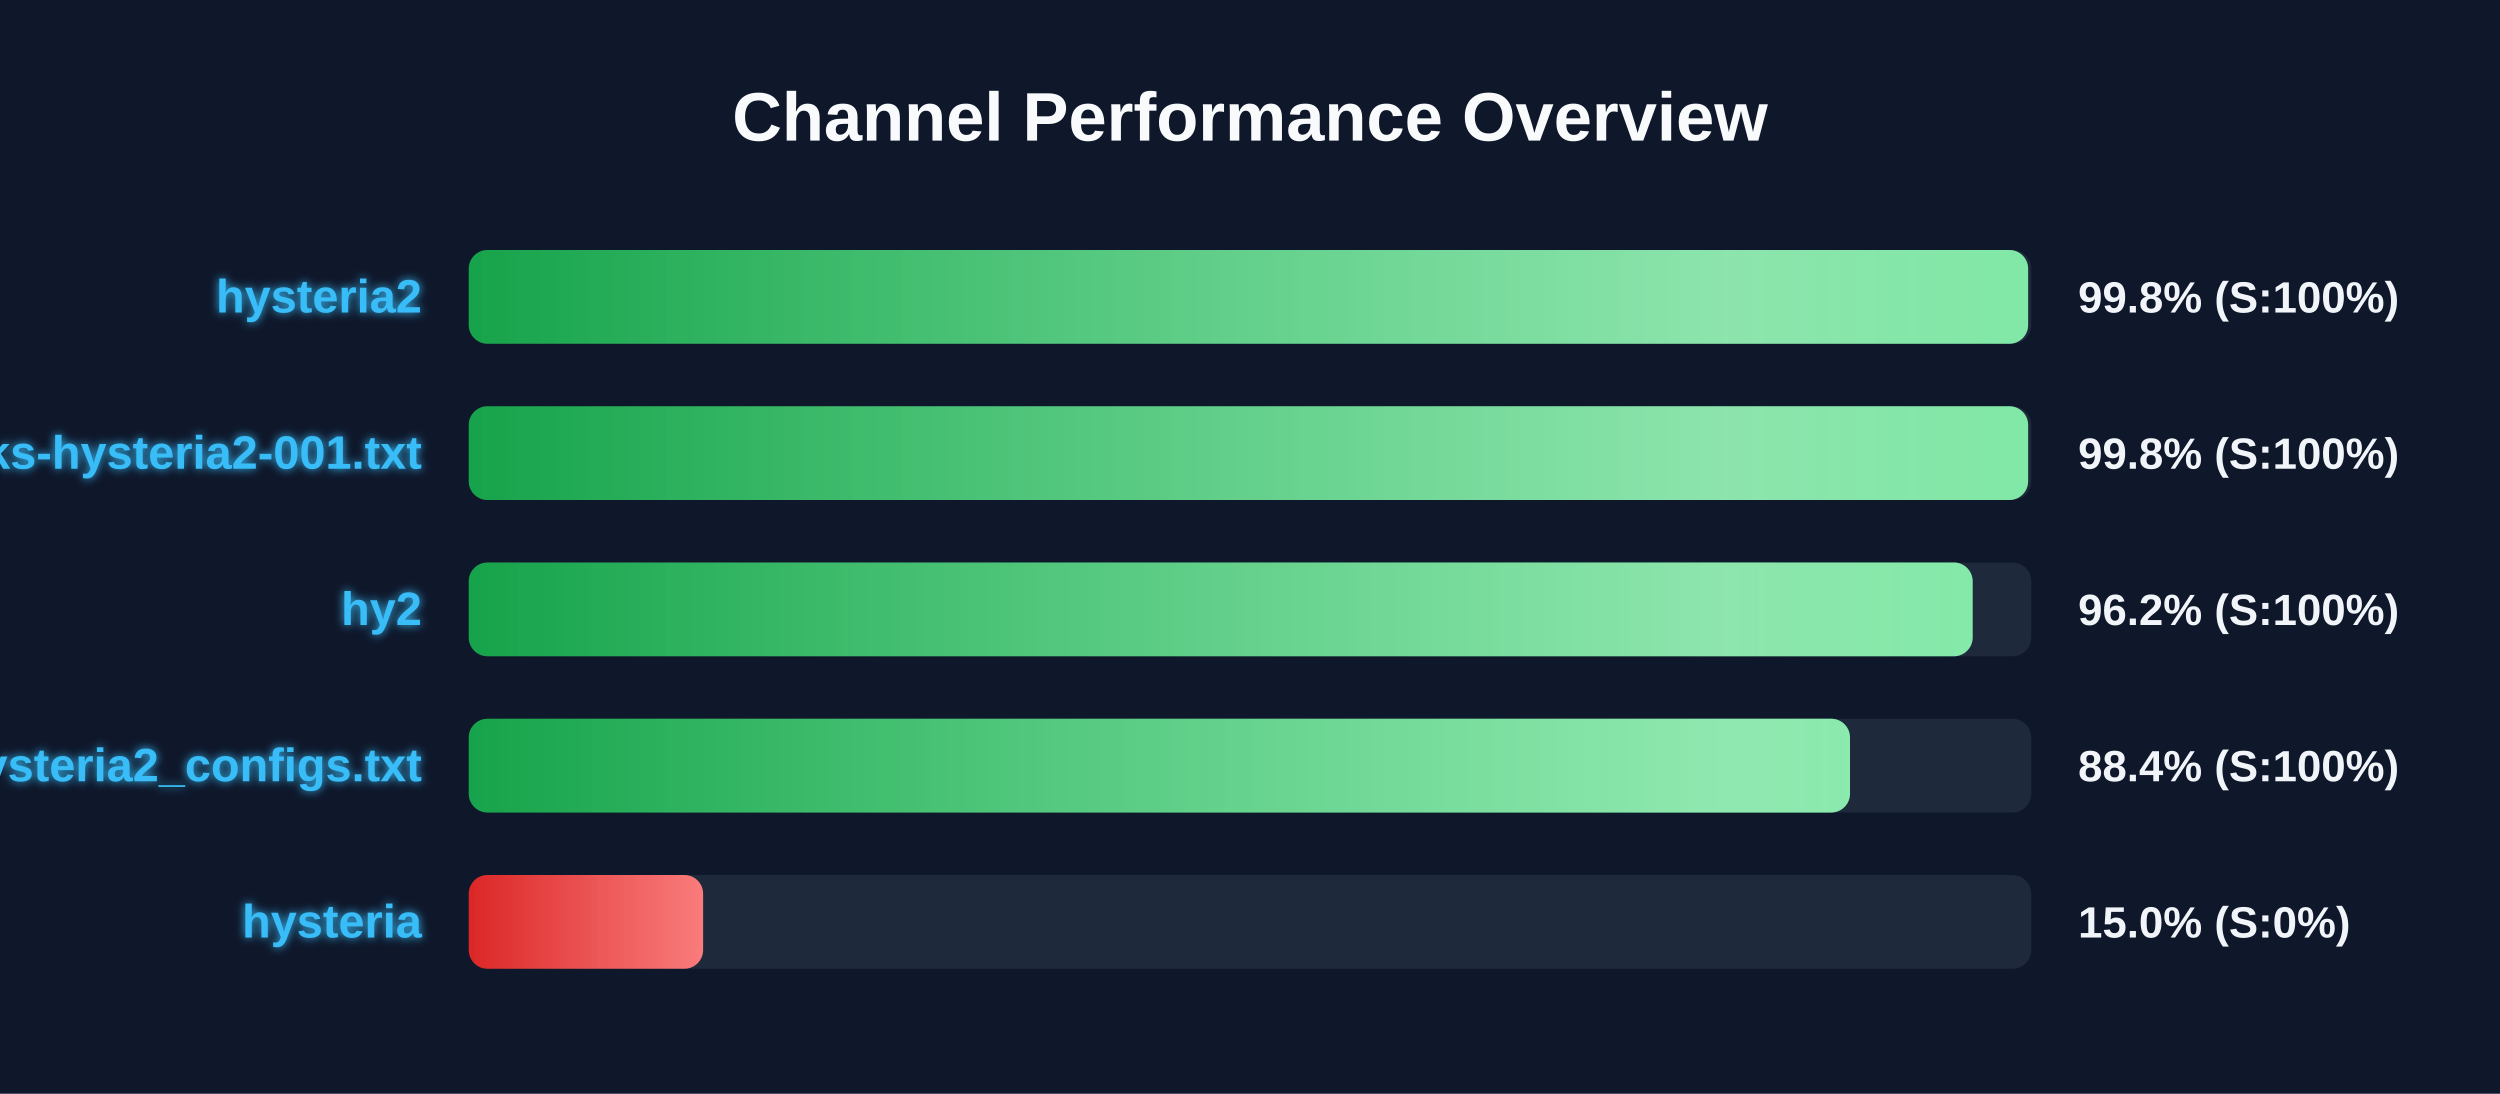
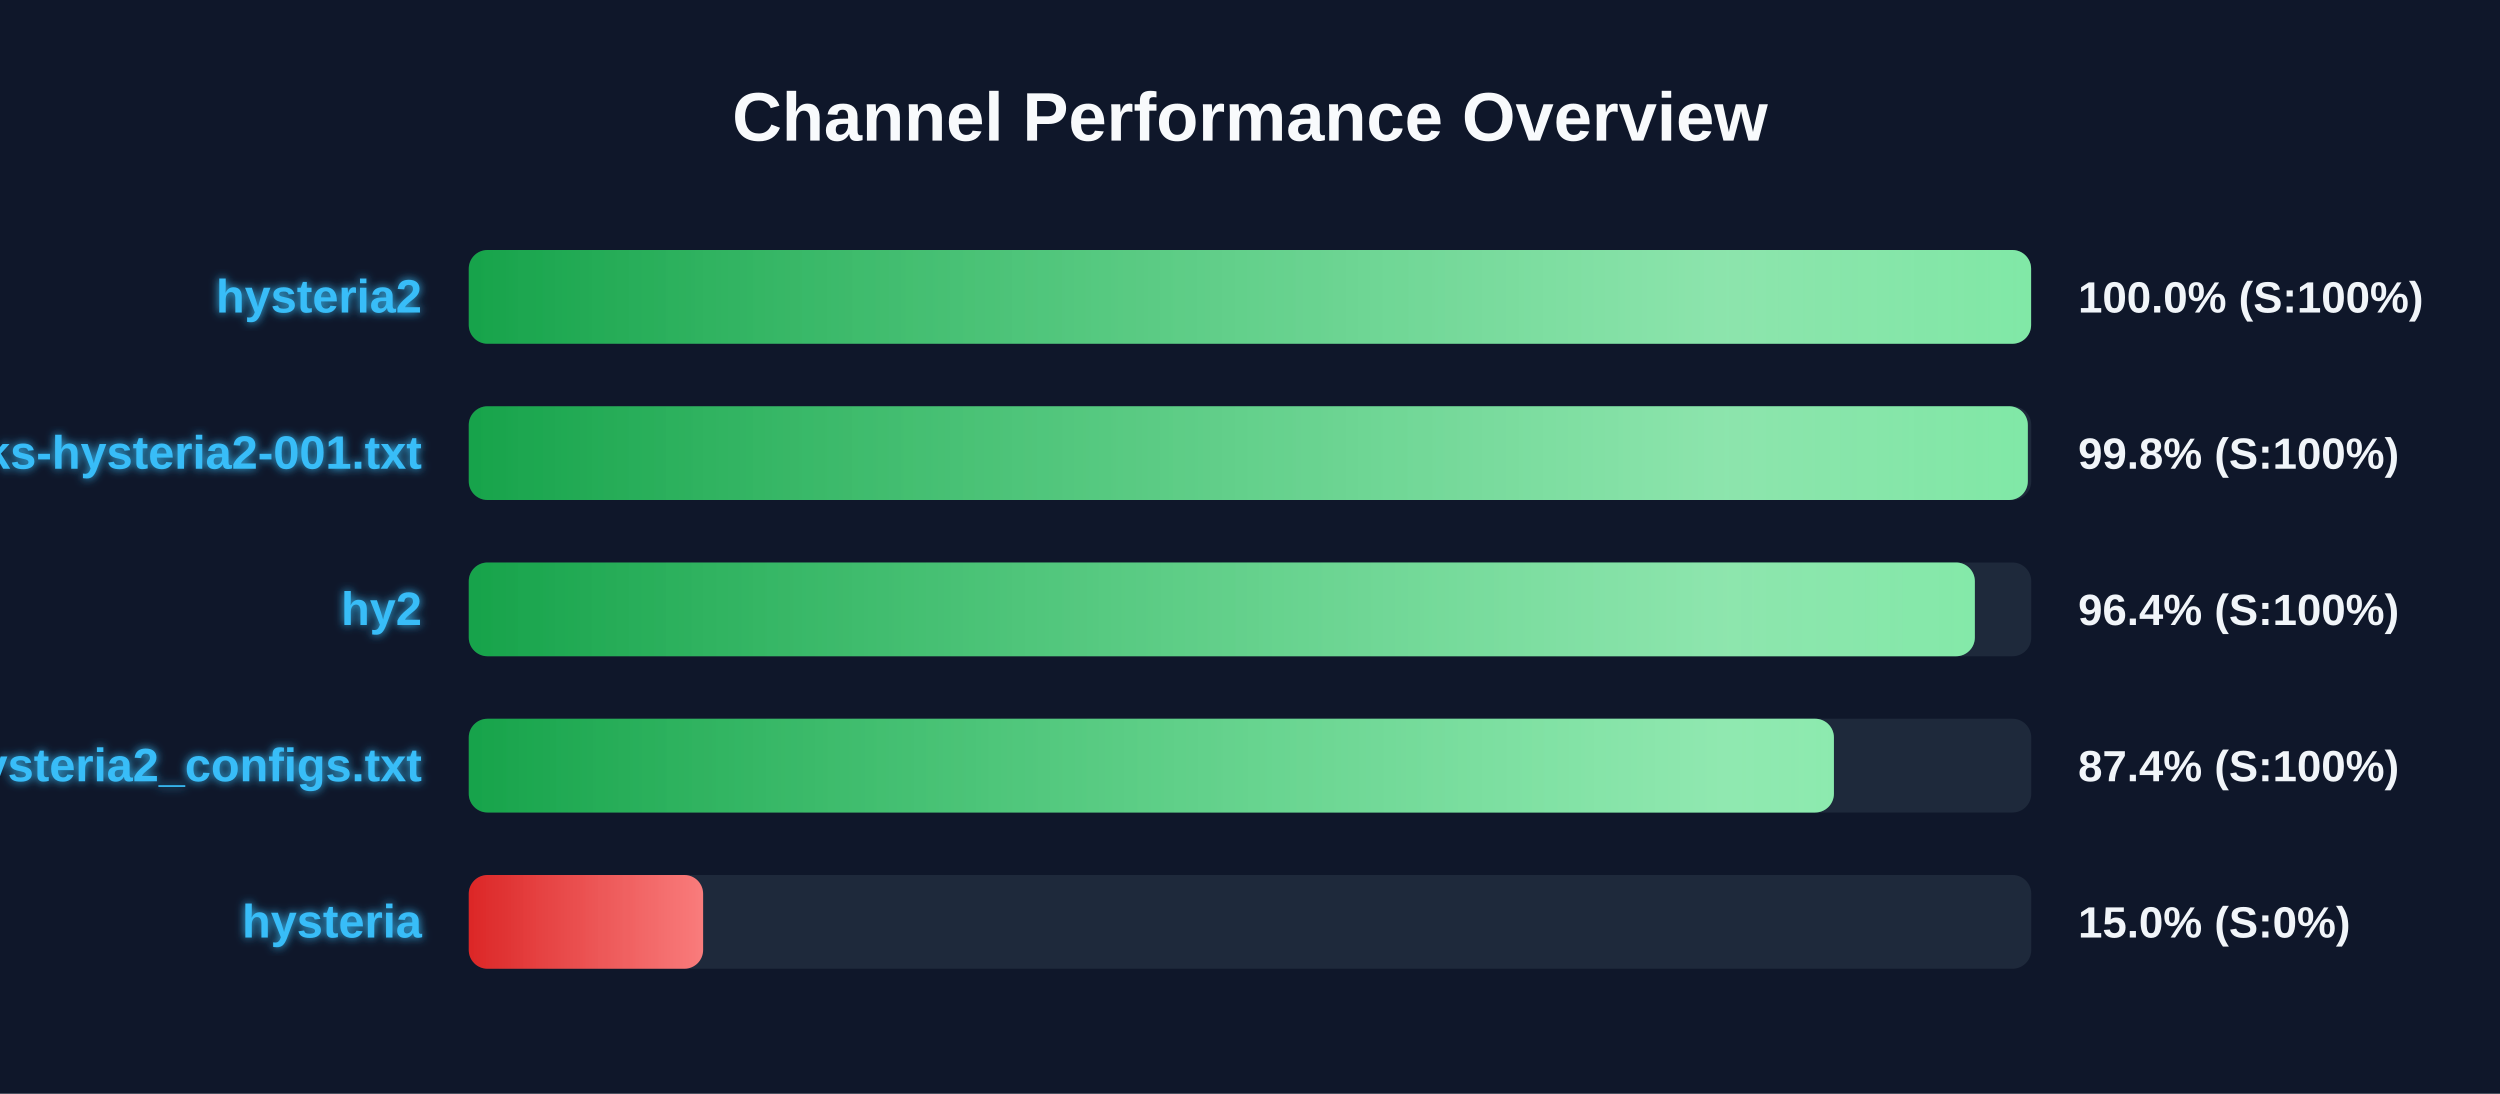
<svg xmlns="http://www.w3.org/2000/svg" width="800" height="350" version="1.1">
  <defs>
    <linearGradient id="grad-green" x1="0%" y1="0%" x2="100%" y2="0%">
      <stop offset="0%" stop-color="#16a34a" />
      <stop offset="100%" stop-color="#4ade80" />
    </linearGradient>
    <linearGradient id="grad-yellow" x1="0%" y1="0%" x2="100%" y2="0%">
      <stop offset="0%" stop-color="#ca8a04" />
      <stop offset="100%" stop-color="#fde047" />
    </linearGradient>
    <linearGradient id="grad-red" x1="0%" y1="0%" x2="100%" y2="0%">
      <stop offset="0%" stop-color="#dc2626" />
      <stop offset="100%" stop-color="#f87171" />
    </linearGradient>
    <linearGradient id="shimmer" x1="0%" y1="0%" x2="100%" y2="0%">
      <stop offset="0%" stop-color="rgba(255,255,255,0)" />
      <stop offset="50%" stop-color="rgba(255,255,255,0.4)" />
      <stop offset="100%" stop-color="rgba(255,255,255,0)" />
    </linearGradient>
    <filter id="glow" x="-20%" y="-20%" width="140%" height="140%">
      <feGaussianBlur stdDeviation="1.5" result="blur" />
      <feComposite in="SourceGraphic" in2="blur" operator="over" />
    </filter>
  </defs>
  <style>
        .bg-rect { fill: #0f172a; }
        .title { font: bold 22px 'Segoe UI', Arial, sans-serif; fill: #f8fafc; }
        .row { font: bold 15px 'Segoe UI', Arial, sans-serif; fill: #38bdf8; filter: url(#glow); }
        .score { font: bold 14px 'Segoe UI', Arial, sans-serif; fill: #f1f5f9; }
        @keyframes shimmer-anim {
            0% { transform: translateX(-100%); }
            100% { transform: translateX(200%); }
        }
        .shimmer-rect {
            animation: shimmer-anim 2.5s infinite linear;
        }
    </style>
  <rect width="100%" height="100%" class="bg-rect" />
  <text x="400" y="45" text-anchor="middle" class="title">Channel Performance Overview</text>
  <rect x="150" y="80" width="500" height="30" fill="#1e293b" rx="6" />
  <clipPath id="clip-0">
-     <rect x="150" y="80" width="499.0" height="30" rx="6" />
+     <rect x="150" y="80" width="499.95" height="30" rx="6" />
  </clipPath>
-   <rect x="150" y="80" width="499.0" height="30" fill="url(#grad-green)" rx="6" />
+   <rect x="150" y="80" width="499.95" height="30" fill="url(#grad-green)" rx="6" />
  <g clip-path="url(#clip-0)">
    <rect x="150" y="80" width="100%" height="30" fill="url(#shimmer)" class="shimmer-rect" />
  </g>
  <text x="135" y="100" text-anchor="end" class="row">hysteria2</text>
-   <text x="665" y="100" text-anchor="start" class="score">99.8% (S:100%)</text>
+   <text x="665" y="100" text-anchor="start" class="score">100.0% (S:100%)</text>
  <rect x="150" y="130" width="500" height="30" fill="#1e293b" rx="6" />
  <clipPath id="clip-1">
-     <rect x="150" y="130" width="499.0" height="30" rx="6" />
+     <rect x="150" y="130" width="498.9" height="30" rx="6" />
  </clipPath>
-   <rect x="150" y="130" width="499.0" height="30" fill="url(#grad-green)" rx="6" />
+   <rect x="150" y="130" width="498.9" height="30" fill="url(#grad-green)" rx="6" />
  <g clip-path="url(#clip-1)">
    <rect x="150" y="130" width="100%" height="30" fill="url(#shimmer)" class="shimmer-rect" />
  </g>
  <text x="135" y="150" text-anchor="end" class="row">EbraSha-Protocol-Chunks-hysteria2-001.txt</text>
  <text x="665" y="150" text-anchor="start" class="score">99.8% (S:100%)</text>
  <rect x="150" y="180" width="500" height="30" fill="#1e293b" rx="6" />
  <clipPath id="clip-2">
-     <rect x="150" y="180" width="481.25" height="30" rx="6" />
+     <rect x="150" y="180" width="481.95" height="30" rx="6" />
  </clipPath>
-   <rect x="150" y="180" width="481.25" height="30" fill="url(#grad-green)" rx="6" />
+   <rect x="150" y="180" width="481.95" height="30" fill="url(#grad-green)" rx="6" />
  <g clip-path="url(#clip-2)">
    <rect x="150" y="180" width="100%" height="30" fill="url(#shimmer)" class="shimmer-rect" />
  </g>
  <text x="135" y="200" text-anchor="end" class="row">hy2</text>
-   <text x="665" y="200" text-anchor="start" class="score">96.2% (S:100%)</text>
+   <text x="665" y="200" text-anchor="start" class="score">96.4% (S:100%)</text>
  <rect x="150" y="230" width="500" height="30" fill="#1e293b" rx="6" />
  <clipPath id="clip-3">
-     <rect x="150" y="230" width="442.0" height="30" rx="6" />
+     <rect x="150" y="230" width="436.85" height="30" rx="6" />
  </clipPath>
-   <rect x="150" y="230" width="442.0" height="30" fill="url(#grad-green)" rx="6" />
+   <rect x="150" y="230" width="436.85" height="30" fill="url(#grad-green)" rx="6" />
  <g clip-path="url(#clip-3)">
    <rect x="150" y="230" width="100%" height="30" fill="url(#shimmer)" class="shimmer-rect" />
  </g>
  <text x="135" y="250" text-anchor="end" class="row">hysteria2_configs.txt</text>
-   <text x="665" y="250" text-anchor="start" class="score">88.4% (S:100%)</text>
+   <text x="665" y="250" text-anchor="start" class="score">87.4% (S:100%)</text>
  <rect x="150" y="280" width="500" height="30" fill="#1e293b" rx="6" />
  <clipPath id="clip-4">
    <rect x="150" y="280" width="75.0" height="30" rx="6" />
  </clipPath>
  <rect x="150" y="280" width="75.0" height="30" fill="url(#grad-red)" rx="6" />
  <g clip-path="url(#clip-4)">
    <rect x="150" y="280" width="100%" height="30" fill="url(#shimmer)" class="shimmer-rect" />
  </g>
  <text x="135" y="300" text-anchor="end" class="row">hysteria</text>
  <text x="665" y="300" text-anchor="start" class="score">15.0% (S:0%)</text>
</svg>
